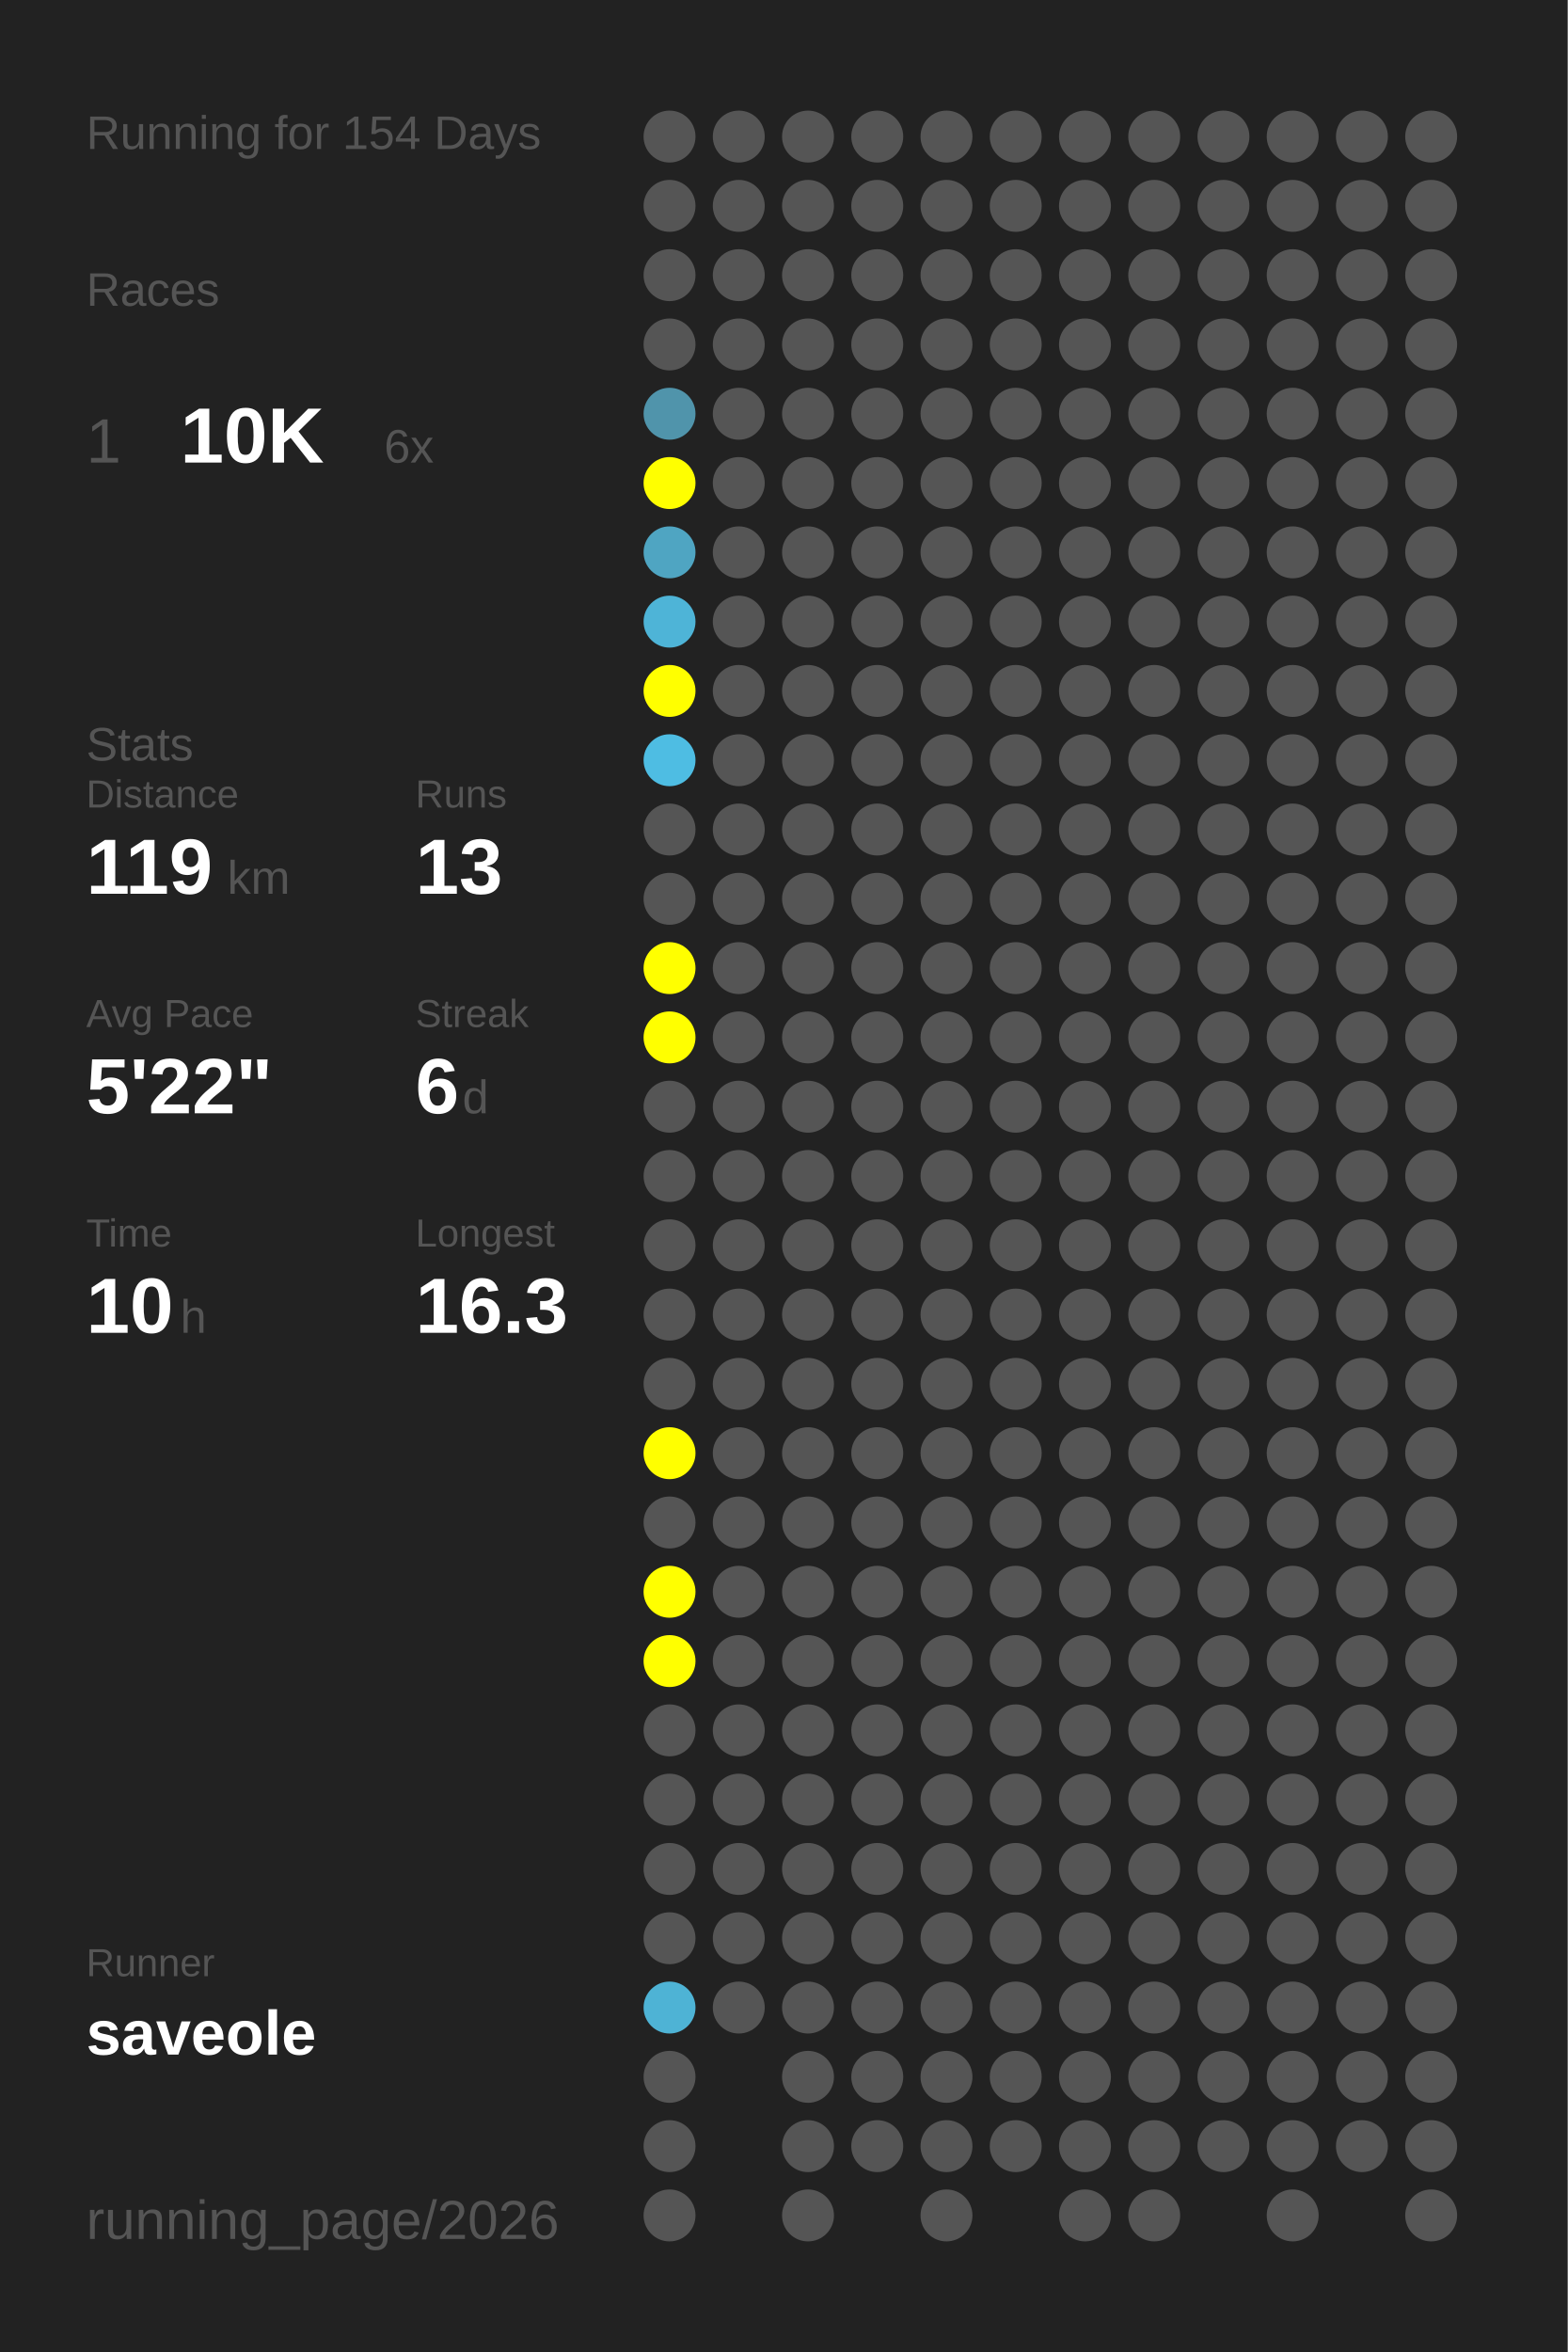
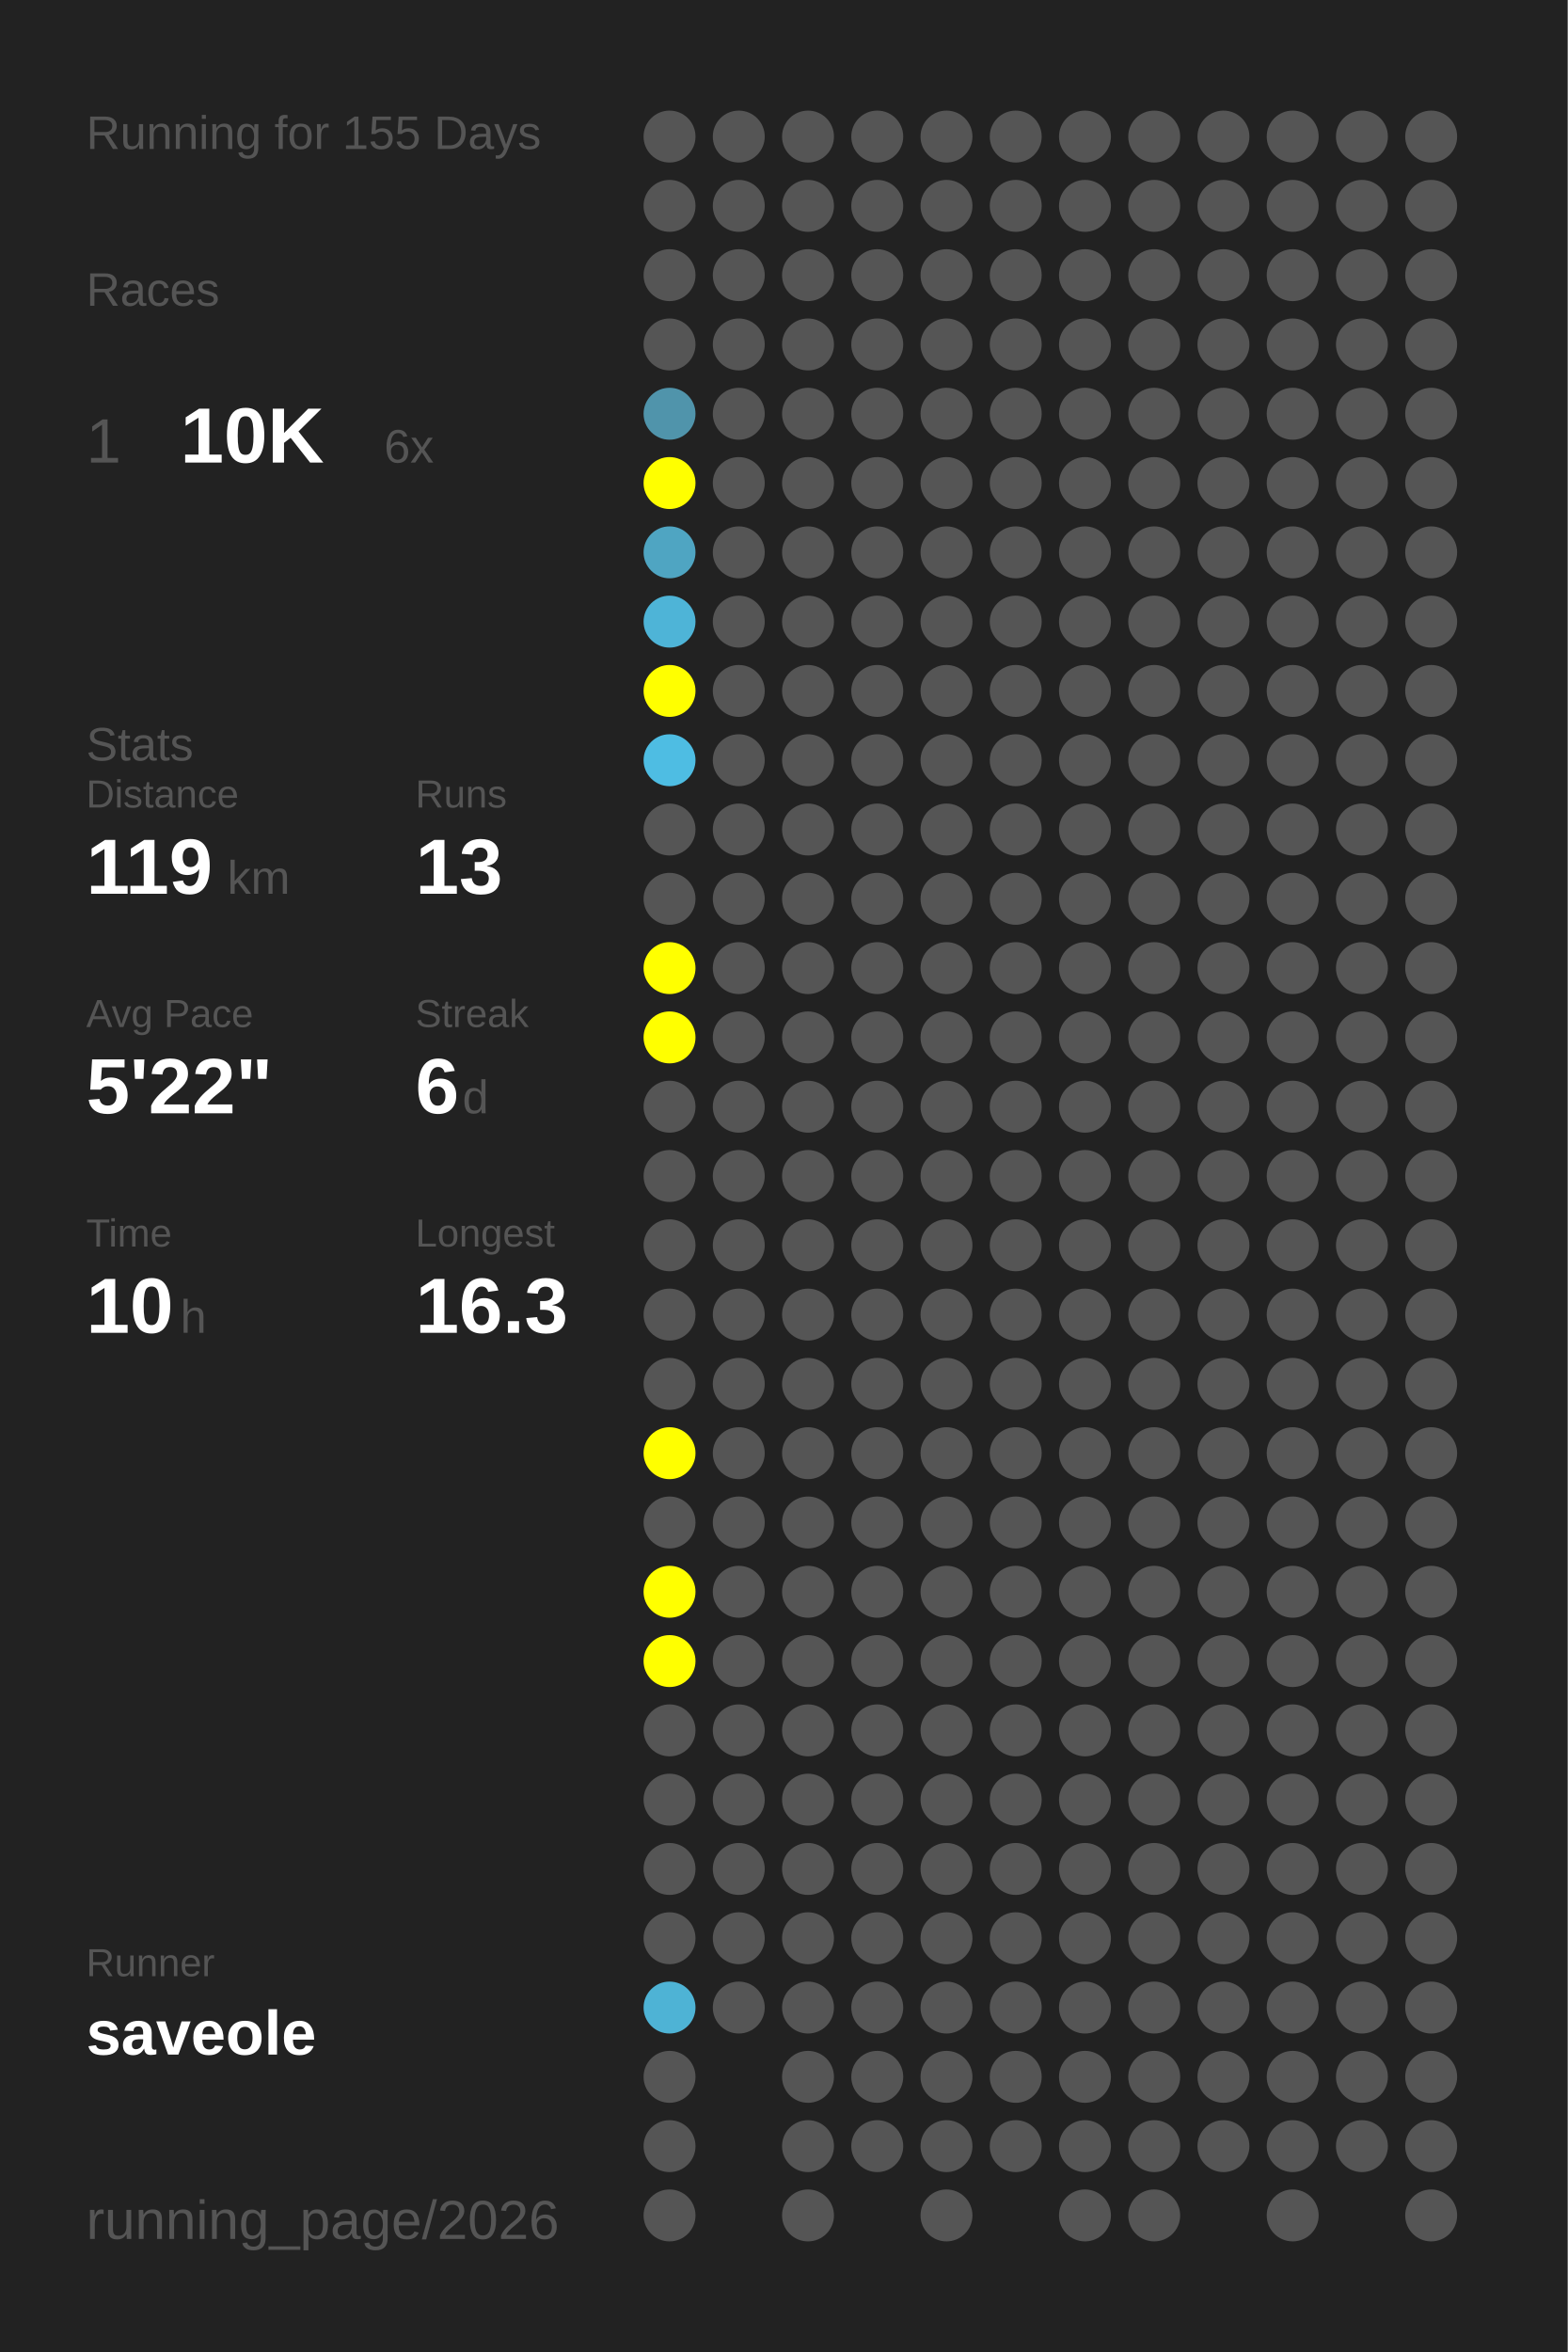
<svg xmlns="http://www.w3.org/2000/svg" baseProfile="full" height="300mm" version="1.1" viewBox="0,0,200,300" width="200mm">
  <defs />
  <rect fill="#222222" height="300" width="200" x="0" y="0" />
-   <text fill="#555555" style="font-size:6px; font-family:Arial;" x="11" y="19">Running for 154 Days</text>
+   <text fill="#555555" style="font-size:6px; font-family:Arial;" x="11" y="19">Running for 155 Days</text>
  <text fill="#555555" style="font-size:6px; font-family:Arial;" x="11" y="39">Races</text>
  <text fill="#555555" style="font-size:8px; font-family:Arial;" x="11" y="59">1</text>
  <text fill="#FFFFFF" style="font-size:10px; font-family:Arial; font-weight:bold;" x="23" y="59">10K</text>
  <text fill="#555555" style="font-size:6px; font-family:Arial;" x="49" y="59">6x</text>
  <text fill="#555555" style="font-size:6px; font-family:Arial;" x="11" y="97">Stats</text>
  <text fill="#555555" style="font-size:5px; font-family:Arial;" x="11" y="103">Distance</text>
  <text fill="#FFFFFF" style="font-size:10px; font-family:Arial; font-weight:bold;" x="11" y="114">119</text>
  <text fill="#555555" style="font-size:6px; font-family:Arial;" x="29" y="114">km</text>
  <text fill="#555555" style="font-size:5px; font-family:Arial;" x="53" y="103">Runs</text>
  <text fill="#FFFFFF" style="font-size:10px; font-family:Arial; font-weight:bold;" x="53" y="114">13</text>
  <text fill="#555555" style="font-size:5px; font-family:Arial;" x="11" y="131">Avg Pace</text>
  <text fill="#FFFFFF" style="font-size:10px; font-family:Arial; font-weight:bold;" x="11" y="142">5'22"</text>
  <text fill="#555555" style="font-size:5px; font-family:Arial;" x="53" y="131">Streak</text>
  <text fill="#FFFFFF" style="font-size:10px; font-family:Arial; font-weight:bold;" x="53" y="142">6</text>
  <text fill="#555555" style="font-size:6px; font-family:Arial;" x="59" y="142">d</text>
  <text fill="#555555" style="font-size:5px; font-family:Arial;" x="11" y="159">Time</text>
  <text fill="#FFFFFF" style="font-size:10px; font-family:Arial; font-weight:bold;" x="11" y="170">10</text>
  <text fill="#555555" style="font-size:6px; font-family:Arial;" x="23" y="170">h</text>
  <text fill="#555555" style="font-size:5px; font-family:Arial;" x="53" y="159">Longest</text>
  <text fill="#FFFFFF" style="font-size:10px; font-family:Arial; font-weight:bold;" x="53" y="170">16.3</text>
  <text fill="#555555" style="font-size:5px; font-family:Arial;" x="11" y="252.065">Runner</text>
  <text fill="#FFFFFF" style="font-size:8px; font-family:Arial; font-weight:bold;" x="11" y="262.065">saveole</text>
  <text fill="#555555" style="font-size:7px; font-family:Arial;" x="11" y="285.581">running_page/2026</text>
  <circle cx="85.417" cy="17.419" fill="#555555" r="3.312" />
  <circle cx="85.417" cy="26.258" fill="#555555" r="3.312" />
  <circle cx="85.417" cy="35.097" fill="#555555" r="3.312" />
  <circle cx="85.417" cy="43.935" fill="#555555" r="3.312" />
  <circle cx="85.417" cy="52.774" fill="#5094ab" r="3.312" />
  <circle cx="85.417" cy="61.613" fill="#FFFF00" r="3.312" />
  <circle cx="85.417" cy="70.452" fill="#4fa5c2" r="3.312" />
  <circle cx="85.417" cy="79.29" fill="#4eb4d7" r="3.312" />
  <circle cx="85.417" cy="88.129" fill="#FFFF00" r="3.312" />
  <circle cx="85.417" cy="96.968" fill="#4ebde3" r="3.312" />
  <circle cx="85.417" cy="105.806" fill="#555555" r="3.312" />
  <circle cx="85.417" cy="114.645" fill="#555555" r="3.312" />
  <circle cx="85.417" cy="123.484" fill="#FFFF00" r="3.312" />
  <circle cx="85.417" cy="132.323" fill="#FFFF00" r="3.312" />
  <circle cx="85.417" cy="141.161" fill="#555555" r="3.312" />
  <circle cx="85.417" cy="150" fill="#555555" r="3.312" />
  <circle cx="85.417" cy="158.839" fill="#555555" r="3.312" />
  <circle cx="85.417" cy="167.677" fill="#555555" r="3.312" />
  <circle cx="85.417" cy="176.516" fill="#555555" r="3.312" />
  <circle cx="85.417" cy="185.355" fill="#FFFF00" r="3.312" />
  <circle cx="85.417" cy="194.194" fill="#555555" r="3.312" />
  <circle cx="85.417" cy="203.032" fill="#FFFF00" r="3.312" />
  <circle cx="85.417" cy="211.871" fill="#FFFF00" r="3.312" />
  <circle cx="85.417" cy="220.71" fill="#555555" r="3.312" />
  <circle cx="85.417" cy="229.548" fill="#555555" r="3.312" />
  <circle cx="85.417" cy="238.387" fill="#555555" r="3.312" />
  <circle cx="85.417" cy="247.226" fill="#555555" r="3.312" />
  <circle cx="85.417" cy="256.065" fill="#4eb3d5" r="3.312" />
  <circle cx="85.417" cy="264.903" fill="#555555" r="3.312" />
  <circle cx="85.417" cy="273.742" fill="#555555" r="3.312" />
  <circle cx="85.417" cy="282.581" fill="#555555" r="3.312" />
  <circle cx="94.25" cy="17.419" fill="#555555" r="3.312" />
  <circle cx="94.25" cy="26.258" fill="#555555" r="3.312" />
  <circle cx="94.25" cy="35.097" fill="#555555" r="3.312" />
  <circle cx="94.25" cy="43.935" fill="#555555" r="3.312" />
  <circle cx="94.25" cy="52.774" fill="#555555" r="3.312" />
  <circle cx="94.25" cy="61.613" fill="#555555" r="3.312" />
  <circle cx="94.25" cy="70.452" fill="#555555" r="3.312" />
  <circle cx="94.25" cy="79.29" fill="#555555" r="3.312" />
  <circle cx="94.25" cy="88.129" fill="#555555" r="3.312" />
  <circle cx="94.25" cy="96.968" fill="#555555" r="3.312" />
  <circle cx="94.25" cy="105.806" fill="#555555" r="3.312" />
  <circle cx="94.25" cy="114.645" fill="#555555" r="3.312" />
  <circle cx="94.25" cy="123.484" fill="#555555" r="3.312" />
  <circle cx="94.25" cy="132.323" fill="#555555" r="3.312" />
  <circle cx="94.25" cy="141.161" fill="#555555" r="3.312" />
  <circle cx="94.25" cy="150" fill="#555555" r="3.312" />
  <circle cx="94.25" cy="158.839" fill="#555555" r="3.312" />
  <circle cx="94.25" cy="167.677" fill="#555555" r="3.312" />
  <circle cx="94.25" cy="176.516" fill="#555555" r="3.312" />
  <circle cx="94.25" cy="185.355" fill="#555555" r="3.312" />
  <circle cx="94.25" cy="194.194" fill="#555555" r="3.312" />
  <circle cx="94.25" cy="203.032" fill="#555555" r="3.312" />
  <circle cx="94.25" cy="211.871" fill="#555555" r="3.312" />
  <circle cx="94.25" cy="220.71" fill="#555555" r="3.312" />
  <circle cx="94.25" cy="229.548" fill="#555555" r="3.312" />
  <circle cx="94.25" cy="238.387" fill="#555555" r="3.312" />
  <circle cx="94.25" cy="247.226" fill="#555555" r="3.312" />
  <circle cx="94.25" cy="256.065" fill="#555555" r="3.312" />
  <circle cx="103.083" cy="17.419" fill="#555555" r="3.312" />
  <circle cx="103.083" cy="26.258" fill="#555555" r="3.312" />
  <circle cx="103.083" cy="35.097" fill="#555555" r="3.312" />
  <circle cx="103.083" cy="43.935" fill="#555555" r="3.312" />
  <circle cx="103.083" cy="52.774" fill="#555555" r="3.312" />
  <circle cx="103.083" cy="61.613" fill="#555555" r="3.312" />
  <circle cx="103.083" cy="70.452" fill="#555555" r="3.312" />
  <circle cx="103.083" cy="79.29" fill="#555555" r="3.312" />
  <circle cx="103.083" cy="88.129" fill="#555555" r="3.312" />
  <circle cx="103.083" cy="96.968" fill="#555555" r="3.312" />
  <circle cx="103.083" cy="105.806" fill="#555555" r="3.312" />
  <circle cx="103.083" cy="114.645" fill="#555555" r="3.312" />
  <circle cx="103.083" cy="123.484" fill="#555555" r="3.312" />
  <circle cx="103.083" cy="132.323" fill="#555555" r="3.312" />
  <circle cx="103.083" cy="141.161" fill="#555555" r="3.312" />
  <circle cx="103.083" cy="150" fill="#555555" r="3.312" />
  <circle cx="103.083" cy="158.839" fill="#555555" r="3.312" />
  <circle cx="103.083" cy="167.677" fill="#555555" r="3.312" />
  <circle cx="103.083" cy="176.516" fill="#555555" r="3.312" />
  <circle cx="103.083" cy="185.355" fill="#555555" r="3.312" />
  <circle cx="103.083" cy="194.194" fill="#555555" r="3.312" />
  <circle cx="103.083" cy="203.032" fill="#555555" r="3.312" />
  <circle cx="103.083" cy="211.871" fill="#555555" r="3.312" />
  <circle cx="103.083" cy="220.71" fill="#555555" r="3.312" />
  <circle cx="103.083" cy="229.548" fill="#555555" r="3.312" />
  <circle cx="103.083" cy="238.387" fill="#555555" r="3.312" />
  <circle cx="103.083" cy="247.226" fill="#555555" r="3.312" />
  <circle cx="103.083" cy="256.065" fill="#555555" r="3.312" />
  <circle cx="103.083" cy="264.903" fill="#555555" r="3.312" />
  <circle cx="103.083" cy="273.742" fill="#555555" r="3.312" />
  <circle cx="103.083" cy="282.581" fill="#555555" r="3.312" />
  <circle cx="111.917" cy="17.419" fill="#555555" r="3.312" />
  <circle cx="111.917" cy="26.258" fill="#555555" r="3.312" />
  <circle cx="111.917" cy="35.097" fill="#555555" r="3.312" />
  <circle cx="111.917" cy="43.935" fill="#555555" r="3.312" />
  <circle cx="111.917" cy="52.774" fill="#555555" r="3.312" />
  <circle cx="111.917" cy="61.613" fill="#555555" r="3.312" />
  <circle cx="111.917" cy="70.452" fill="#555555" r="3.312" />
  <circle cx="111.917" cy="79.29" fill="#555555" r="3.312" />
  <circle cx="111.917" cy="88.129" fill="#555555" r="3.312" />
  <circle cx="111.917" cy="96.968" fill="#555555" r="3.312" />
  <circle cx="111.917" cy="105.806" fill="#555555" r="3.312" />
  <circle cx="111.917" cy="114.645" fill="#555555" r="3.312" />
  <circle cx="111.917" cy="123.484" fill="#555555" r="3.312" />
  <circle cx="111.917" cy="132.323" fill="#555555" r="3.312" />
  <circle cx="111.917" cy="141.161" fill="#555555" r="3.312" />
  <circle cx="111.917" cy="150" fill="#555555" r="3.312" />
  <circle cx="111.917" cy="158.839" fill="#555555" r="3.312" />
  <circle cx="111.917" cy="167.677" fill="#555555" r="3.312" />
  <circle cx="111.917" cy="176.516" fill="#555555" r="3.312" />
  <circle cx="111.917" cy="185.355" fill="#555555" r="3.312" />
  <circle cx="111.917" cy="194.194" fill="#555555" r="3.312" />
  <circle cx="111.917" cy="203.032" fill="#555555" r="3.312" />
  <circle cx="111.917" cy="211.871" fill="#555555" r="3.312" />
  <circle cx="111.917" cy="220.71" fill="#555555" r="3.312" />
  <circle cx="111.917" cy="229.548" fill="#555555" r="3.312" />
  <circle cx="111.917" cy="238.387" fill="#555555" r="3.312" />
  <circle cx="111.917" cy="247.226" fill="#555555" r="3.312" />
  <circle cx="111.917" cy="256.065" fill="#555555" r="3.312" />
  <circle cx="111.917" cy="264.903" fill="#555555" r="3.312" />
  <circle cx="111.917" cy="273.742" fill="#555555" r="3.312" />
  <circle cx="120.75" cy="17.419" fill="#555555" r="3.312" />
  <circle cx="120.75" cy="26.258" fill="#555555" r="3.312" />
  <circle cx="120.75" cy="35.097" fill="#555555" r="3.312" />
  <circle cx="120.75" cy="43.935" fill="#555555" r="3.312" />
  <circle cx="120.75" cy="52.774" fill="#555555" r="3.312" />
  <circle cx="120.75" cy="61.613" fill="#555555" r="3.312" />
  <circle cx="120.75" cy="70.452" fill="#555555" r="3.312" />
  <circle cx="120.75" cy="79.29" fill="#555555" r="3.312" />
  <circle cx="120.75" cy="88.129" fill="#555555" r="3.312" />
  <circle cx="120.75" cy="96.968" fill="#555555" r="3.312" />
  <circle cx="120.75" cy="105.806" fill="#555555" r="3.312" />
  <circle cx="120.75" cy="114.645" fill="#555555" r="3.312" />
  <circle cx="120.75" cy="123.484" fill="#555555" r="3.312" />
  <circle cx="120.75" cy="132.323" fill="#555555" r="3.312" />
  <circle cx="120.75" cy="141.161" fill="#555555" r="3.312" />
  <circle cx="120.75" cy="150" fill="#555555" r="3.312" />
  <circle cx="120.75" cy="158.839" fill="#555555" r="3.312" />
  <circle cx="120.75" cy="167.677" fill="#555555" r="3.312" />
  <circle cx="120.75" cy="176.516" fill="#555555" r="3.312" />
  <circle cx="120.75" cy="185.355" fill="#555555" r="3.312" />
  <circle cx="120.75" cy="194.194" fill="#555555" r="3.312" />
  <circle cx="120.75" cy="203.032" fill="#555555" r="3.312" />
  <circle cx="120.75" cy="211.871" fill="#555555" r="3.312" />
  <circle cx="120.75" cy="220.71" fill="#555555" r="3.312" />
  <circle cx="120.75" cy="229.548" fill="#555555" r="3.312" />
  <circle cx="120.75" cy="238.387" fill="#555555" r="3.312" />
  <circle cx="120.75" cy="247.226" fill="#555555" r="3.312" />
  <circle cx="120.75" cy="256.065" fill="#555555" r="3.312" />
  <circle cx="120.75" cy="264.903" fill="#555555" r="3.312" />
  <circle cx="120.75" cy="273.742" fill="#555555" r="3.312" />
  <circle cx="120.75" cy="282.581" fill="#555555" r="3.312" />
  <circle cx="129.583" cy="17.419" fill="#555555" r="3.312" />
  <circle cx="129.583" cy="26.258" fill="#555555" r="3.312" />
  <circle cx="129.583" cy="35.097" fill="#555555" r="3.312" />
  <circle cx="129.583" cy="43.935" fill="#555555" r="3.312" />
  <circle cx="129.583" cy="52.774" fill="#555555" r="3.312" />
  <circle cx="129.583" cy="61.613" fill="#555555" r="3.312" />
  <circle cx="129.583" cy="70.452" fill="#555555" r="3.312" />
  <circle cx="129.583" cy="79.29" fill="#555555" r="3.312" />
  <circle cx="129.583" cy="88.129" fill="#555555" r="3.312" />
  <circle cx="129.583" cy="96.968" fill="#555555" r="3.312" />
  <circle cx="129.583" cy="105.806" fill="#555555" r="3.312" />
  <circle cx="129.583" cy="114.645" fill="#555555" r="3.312" />
  <circle cx="129.583" cy="123.484" fill="#555555" r="3.312" />
  <circle cx="129.583" cy="132.323" fill="#555555" r="3.312" />
  <circle cx="129.583" cy="141.161" fill="#555555" r="3.312" />
  <circle cx="129.583" cy="150" fill="#555555" r="3.312" />
  <circle cx="129.583" cy="158.839" fill="#555555" r="3.312" />
  <circle cx="129.583" cy="167.677" fill="#555555" r="3.312" />
  <circle cx="129.583" cy="176.516" fill="#555555" r="3.312" />
  <circle cx="129.583" cy="185.355" fill="#555555" r="3.312" />
  <circle cx="129.583" cy="194.194" fill="#555555" r="3.312" />
  <circle cx="129.583" cy="203.032" fill="#555555" r="3.312" />
  <circle cx="129.583" cy="211.871" fill="#555555" r="3.312" />
  <circle cx="129.583" cy="220.71" fill="#555555" r="3.312" />
  <circle cx="129.583" cy="229.548" fill="#555555" r="3.312" />
  <circle cx="129.583" cy="238.387" fill="#555555" r="3.312" />
  <circle cx="129.583" cy="247.226" fill="#555555" r="3.312" />
  <circle cx="129.583" cy="256.065" fill="#555555" r="3.312" />
  <circle cx="129.583" cy="264.903" fill="#555555" r="3.312" />
  <circle cx="129.583" cy="273.742" fill="#555555" r="3.312" />
  <circle cx="138.417" cy="17.419" fill="#555555" r="3.312" />
  <circle cx="138.417" cy="26.258" fill="#555555" r="3.312" />
  <circle cx="138.417" cy="35.097" fill="#555555" r="3.312" />
  <circle cx="138.417" cy="43.935" fill="#555555" r="3.312" />
  <circle cx="138.417" cy="52.774" fill="#555555" r="3.312" />
  <circle cx="138.417" cy="61.613" fill="#555555" r="3.312" />
  <circle cx="138.417" cy="70.452" fill="#555555" r="3.312" />
  <circle cx="138.417" cy="79.29" fill="#555555" r="3.312" />
  <circle cx="138.417" cy="88.129" fill="#555555" r="3.312" />
  <circle cx="138.417" cy="96.968" fill="#555555" r="3.312" />
  <circle cx="138.417" cy="105.806" fill="#555555" r="3.312" />
  <circle cx="138.417" cy="114.645" fill="#555555" r="3.312" />
  <circle cx="138.417" cy="123.484" fill="#555555" r="3.312" />
  <circle cx="138.417" cy="132.323" fill="#555555" r="3.312" />
  <circle cx="138.417" cy="141.161" fill="#555555" r="3.312" />
  <circle cx="138.417" cy="150" fill="#555555" r="3.312" />
  <circle cx="138.417" cy="158.839" fill="#555555" r="3.312" />
  <circle cx="138.417" cy="167.677" fill="#555555" r="3.312" />
  <circle cx="138.417" cy="176.516" fill="#555555" r="3.312" />
  <circle cx="138.417" cy="185.355" fill="#555555" r="3.312" />
  <circle cx="138.417" cy="194.194" fill="#555555" r="3.312" />
  <circle cx="138.417" cy="203.032" fill="#555555" r="3.312" />
  <circle cx="138.417" cy="211.871" fill="#555555" r="3.312" />
  <circle cx="138.417" cy="220.71" fill="#555555" r="3.312" />
  <circle cx="138.417" cy="229.548" fill="#555555" r="3.312" />
  <circle cx="138.417" cy="238.387" fill="#555555" r="3.312" />
  <circle cx="138.417" cy="247.226" fill="#555555" r="3.312" />
  <circle cx="138.417" cy="256.065" fill="#555555" r="3.312" />
  <circle cx="138.417" cy="264.903" fill="#555555" r="3.312" />
  <circle cx="138.417" cy="273.742" fill="#555555" r="3.312" />
  <circle cx="138.417" cy="282.581" fill="#555555" r="3.312" />
  <circle cx="147.25" cy="17.419" fill="#555555" r="3.312" />
  <circle cx="147.25" cy="26.258" fill="#555555" r="3.312" />
  <circle cx="147.25" cy="35.097" fill="#555555" r="3.312" />
  <circle cx="147.25" cy="43.935" fill="#555555" r="3.312" />
  <circle cx="147.25" cy="52.774" fill="#555555" r="3.312" />
  <circle cx="147.25" cy="61.613" fill="#555555" r="3.312" />
  <circle cx="147.25" cy="70.452" fill="#555555" r="3.312" />
  <circle cx="147.25" cy="79.29" fill="#555555" r="3.312" />
  <circle cx="147.25" cy="88.129" fill="#555555" r="3.312" />
  <circle cx="147.25" cy="96.968" fill="#555555" r="3.312" />
  <circle cx="147.25" cy="105.806" fill="#555555" r="3.312" />
  <circle cx="147.25" cy="114.645" fill="#555555" r="3.312" />
  <circle cx="147.25" cy="123.484" fill="#555555" r="3.312" />
  <circle cx="147.25" cy="132.323" fill="#555555" r="3.312" />
  <circle cx="147.25" cy="141.161" fill="#555555" r="3.312" />
  <circle cx="147.25" cy="150" fill="#555555" r="3.312" />
  <circle cx="147.25" cy="158.839" fill="#555555" r="3.312" />
  <circle cx="147.25" cy="167.677" fill="#555555" r="3.312" />
  <circle cx="147.25" cy="176.516" fill="#555555" r="3.312" />
  <circle cx="147.25" cy="185.355" fill="#555555" r="3.312" />
  <circle cx="147.25" cy="194.194" fill="#555555" r="3.312" />
  <circle cx="147.25" cy="203.032" fill="#555555" r="3.312" />
  <circle cx="147.25" cy="211.871" fill="#555555" r="3.312" />
  <circle cx="147.25" cy="220.71" fill="#555555" r="3.312" />
  <circle cx="147.25" cy="229.548" fill="#555555" r="3.312" />
  <circle cx="147.25" cy="238.387" fill="#555555" r="3.312" />
  <circle cx="147.25" cy="247.226" fill="#555555" r="3.312" />
  <circle cx="147.25" cy="256.065" fill="#555555" r="3.312" />
  <circle cx="147.25" cy="264.903" fill="#555555" r="3.312" />
  <circle cx="147.25" cy="273.742" fill="#555555" r="3.312" />
  <circle cx="147.25" cy="282.581" fill="#555555" r="3.312" />
  <circle cx="156.083" cy="17.419" fill="#555555" r="3.312" />
  <circle cx="156.083" cy="26.258" fill="#555555" r="3.312" />
  <circle cx="156.083" cy="35.097" fill="#555555" r="3.312" />
  <circle cx="156.083" cy="43.935" fill="#555555" r="3.312" />
  <circle cx="156.083" cy="52.774" fill="#555555" r="3.312" />
  <circle cx="156.083" cy="61.613" fill="#555555" r="3.312" />
  <circle cx="156.083" cy="70.452" fill="#555555" r="3.312" />
  <circle cx="156.083" cy="79.29" fill="#555555" r="3.312" />
  <circle cx="156.083" cy="88.129" fill="#555555" r="3.312" />
  <circle cx="156.083" cy="96.968" fill="#555555" r="3.312" />
  <circle cx="156.083" cy="105.806" fill="#555555" r="3.312" />
  <circle cx="156.083" cy="114.645" fill="#555555" r="3.312" />
  <circle cx="156.083" cy="123.484" fill="#555555" r="3.312" />
  <circle cx="156.083" cy="132.323" fill="#555555" r="3.312" />
  <circle cx="156.083" cy="141.161" fill="#555555" r="3.312" />
  <circle cx="156.083" cy="150" fill="#555555" r="3.312" />
  <circle cx="156.083" cy="158.839" fill="#555555" r="3.312" />
  <circle cx="156.083" cy="167.677" fill="#555555" r="3.312" />
  <circle cx="156.083" cy="176.516" fill="#555555" r="3.312" />
  <circle cx="156.083" cy="185.355" fill="#555555" r="3.312" />
  <circle cx="156.083" cy="194.194" fill="#555555" r="3.312" />
  <circle cx="156.083" cy="203.032" fill="#555555" r="3.312" />
  <circle cx="156.083" cy="211.871" fill="#555555" r="3.312" />
  <circle cx="156.083" cy="220.71" fill="#555555" r="3.312" />
  <circle cx="156.083" cy="229.548" fill="#555555" r="3.312" />
  <circle cx="156.083" cy="238.387" fill="#555555" r="3.312" />
  <circle cx="156.083" cy="247.226" fill="#555555" r="3.312" />
  <circle cx="156.083" cy="256.065" fill="#555555" r="3.312" />
  <circle cx="156.083" cy="264.903" fill="#555555" r="3.312" />
  <circle cx="156.083" cy="273.742" fill="#555555" r="3.312" />
  <circle cx="164.917" cy="17.419" fill="#555555" r="3.312" />
  <circle cx="164.917" cy="26.258" fill="#555555" r="3.312" />
  <circle cx="164.917" cy="35.097" fill="#555555" r="3.312" />
  <circle cx="164.917" cy="43.935" fill="#555555" r="3.312" />
  <circle cx="164.917" cy="52.774" fill="#555555" r="3.312" />
  <circle cx="164.917" cy="61.613" fill="#555555" r="3.312" />
  <circle cx="164.917" cy="70.452" fill="#555555" r="3.312" />
  <circle cx="164.917" cy="79.29" fill="#555555" r="3.312" />
  <circle cx="164.917" cy="88.129" fill="#555555" r="3.312" />
  <circle cx="164.917" cy="96.968" fill="#555555" r="3.312" />
  <circle cx="164.917" cy="105.806" fill="#555555" r="3.312" />
  <circle cx="164.917" cy="114.645" fill="#555555" r="3.312" />
  <circle cx="164.917" cy="123.484" fill="#555555" r="3.312" />
  <circle cx="164.917" cy="132.323" fill="#555555" r="3.312" />
  <circle cx="164.917" cy="141.161" fill="#555555" r="3.312" />
  <circle cx="164.917" cy="150" fill="#555555" r="3.312" />
  <circle cx="164.917" cy="158.839" fill="#555555" r="3.312" />
  <circle cx="164.917" cy="167.677" fill="#555555" r="3.312" />
  <circle cx="164.917" cy="176.516" fill="#555555" r="3.312" />
  <circle cx="164.917" cy="185.355" fill="#555555" r="3.312" />
  <circle cx="164.917" cy="194.194" fill="#555555" r="3.312" />
  <circle cx="164.917" cy="203.032" fill="#555555" r="3.312" />
  <circle cx="164.917" cy="211.871" fill="#555555" r="3.312" />
  <circle cx="164.917" cy="220.71" fill="#555555" r="3.312" />
  <circle cx="164.917" cy="229.548" fill="#555555" r="3.312" />
  <circle cx="164.917" cy="238.387" fill="#555555" r="3.312" />
  <circle cx="164.917" cy="247.226" fill="#555555" r="3.312" />
  <circle cx="164.917" cy="256.065" fill="#555555" r="3.312" />
  <circle cx="164.917" cy="264.903" fill="#555555" r="3.312" />
  <circle cx="164.917" cy="273.742" fill="#555555" r="3.312" />
  <circle cx="164.917" cy="282.581" fill="#555555" r="3.312" />
  <circle cx="173.75" cy="17.419" fill="#555555" r="3.312" />
  <circle cx="173.75" cy="26.258" fill="#555555" r="3.312" />
  <circle cx="173.75" cy="35.097" fill="#555555" r="3.312" />
  <circle cx="173.75" cy="43.935" fill="#555555" r="3.312" />
  <circle cx="173.75" cy="52.774" fill="#555555" r="3.312" />
  <circle cx="173.75" cy="61.613" fill="#555555" r="3.312" />
  <circle cx="173.75" cy="70.452" fill="#555555" r="3.312" />
  <circle cx="173.75" cy="79.29" fill="#555555" r="3.312" />
  <circle cx="173.75" cy="88.129" fill="#555555" r="3.312" />
  <circle cx="173.75" cy="96.968" fill="#555555" r="3.312" />
  <circle cx="173.75" cy="105.806" fill="#555555" r="3.312" />
  <circle cx="173.75" cy="114.645" fill="#555555" r="3.312" />
  <circle cx="173.75" cy="123.484" fill="#555555" r="3.312" />
  <circle cx="173.75" cy="132.323" fill="#555555" r="3.312" />
  <circle cx="173.75" cy="141.161" fill="#555555" r="3.312" />
  <circle cx="173.75" cy="150" fill="#555555" r="3.312" />
  <circle cx="173.75" cy="158.839" fill="#555555" r="3.312" />
  <circle cx="173.75" cy="167.677" fill="#555555" r="3.312" />
  <circle cx="173.75" cy="176.516" fill="#555555" r="3.312" />
  <circle cx="173.75" cy="185.355" fill="#555555" r="3.312" />
  <circle cx="173.75" cy="194.194" fill="#555555" r="3.312" />
  <circle cx="173.75" cy="203.032" fill="#555555" r="3.312" />
  <circle cx="173.75" cy="211.871" fill="#555555" r="3.312" />
  <circle cx="173.75" cy="220.71" fill="#555555" r="3.312" />
  <circle cx="173.75" cy="229.548" fill="#555555" r="3.312" />
  <circle cx="173.75" cy="238.387" fill="#555555" r="3.312" />
  <circle cx="173.75" cy="247.226" fill="#555555" r="3.312" />
  <circle cx="173.75" cy="256.065" fill="#555555" r="3.312" />
  <circle cx="173.75" cy="264.903" fill="#555555" r="3.312" />
  <circle cx="173.75" cy="273.742" fill="#555555" r="3.312" />
  <circle cx="182.583" cy="17.419" fill="#555555" r="3.312" />
  <circle cx="182.583" cy="26.258" fill="#555555" r="3.312" />
  <circle cx="182.583" cy="35.097" fill="#555555" r="3.312" />
  <circle cx="182.583" cy="43.935" fill="#555555" r="3.312" />
  <circle cx="182.583" cy="52.774" fill="#555555" r="3.312" />
  <circle cx="182.583" cy="61.613" fill="#555555" r="3.312" />
  <circle cx="182.583" cy="70.452" fill="#555555" r="3.312" />
  <circle cx="182.583" cy="79.29" fill="#555555" r="3.312" />
  <circle cx="182.583" cy="88.129" fill="#555555" r="3.312" />
  <circle cx="182.583" cy="96.968" fill="#555555" r="3.312" />
  <circle cx="182.583" cy="105.806" fill="#555555" r="3.312" />
  <circle cx="182.583" cy="114.645" fill="#555555" r="3.312" />
  <circle cx="182.583" cy="123.484" fill="#555555" r="3.312" />
  <circle cx="182.583" cy="132.323" fill="#555555" r="3.312" />
  <circle cx="182.583" cy="141.161" fill="#555555" r="3.312" />
  <circle cx="182.583" cy="150" fill="#555555" r="3.312" />
  <circle cx="182.583" cy="158.839" fill="#555555" r="3.312" />
  <circle cx="182.583" cy="167.677" fill="#555555" r="3.312" />
  <circle cx="182.583" cy="176.516" fill="#555555" r="3.312" />
  <circle cx="182.583" cy="185.355" fill="#555555" r="3.312" />
  <circle cx="182.583" cy="194.194" fill="#555555" r="3.312" />
  <circle cx="182.583" cy="203.032" fill="#555555" r="3.312" />
  <circle cx="182.583" cy="211.871" fill="#555555" r="3.312" />
  <circle cx="182.583" cy="220.71" fill="#555555" r="3.312" />
  <circle cx="182.583" cy="229.548" fill="#555555" r="3.312" />
  <circle cx="182.583" cy="238.387" fill="#555555" r="3.312" />
  <circle cx="182.583" cy="247.226" fill="#555555" r="3.312" />
  <circle cx="182.583" cy="256.065" fill="#555555" r="3.312" />
  <circle cx="182.583" cy="264.903" fill="#555555" r="3.312" />
  <circle cx="182.583" cy="273.742" fill="#555555" r="3.312" />
  <circle cx="182.583" cy="282.581" fill="#555555" r="3.312" />
</svg>
